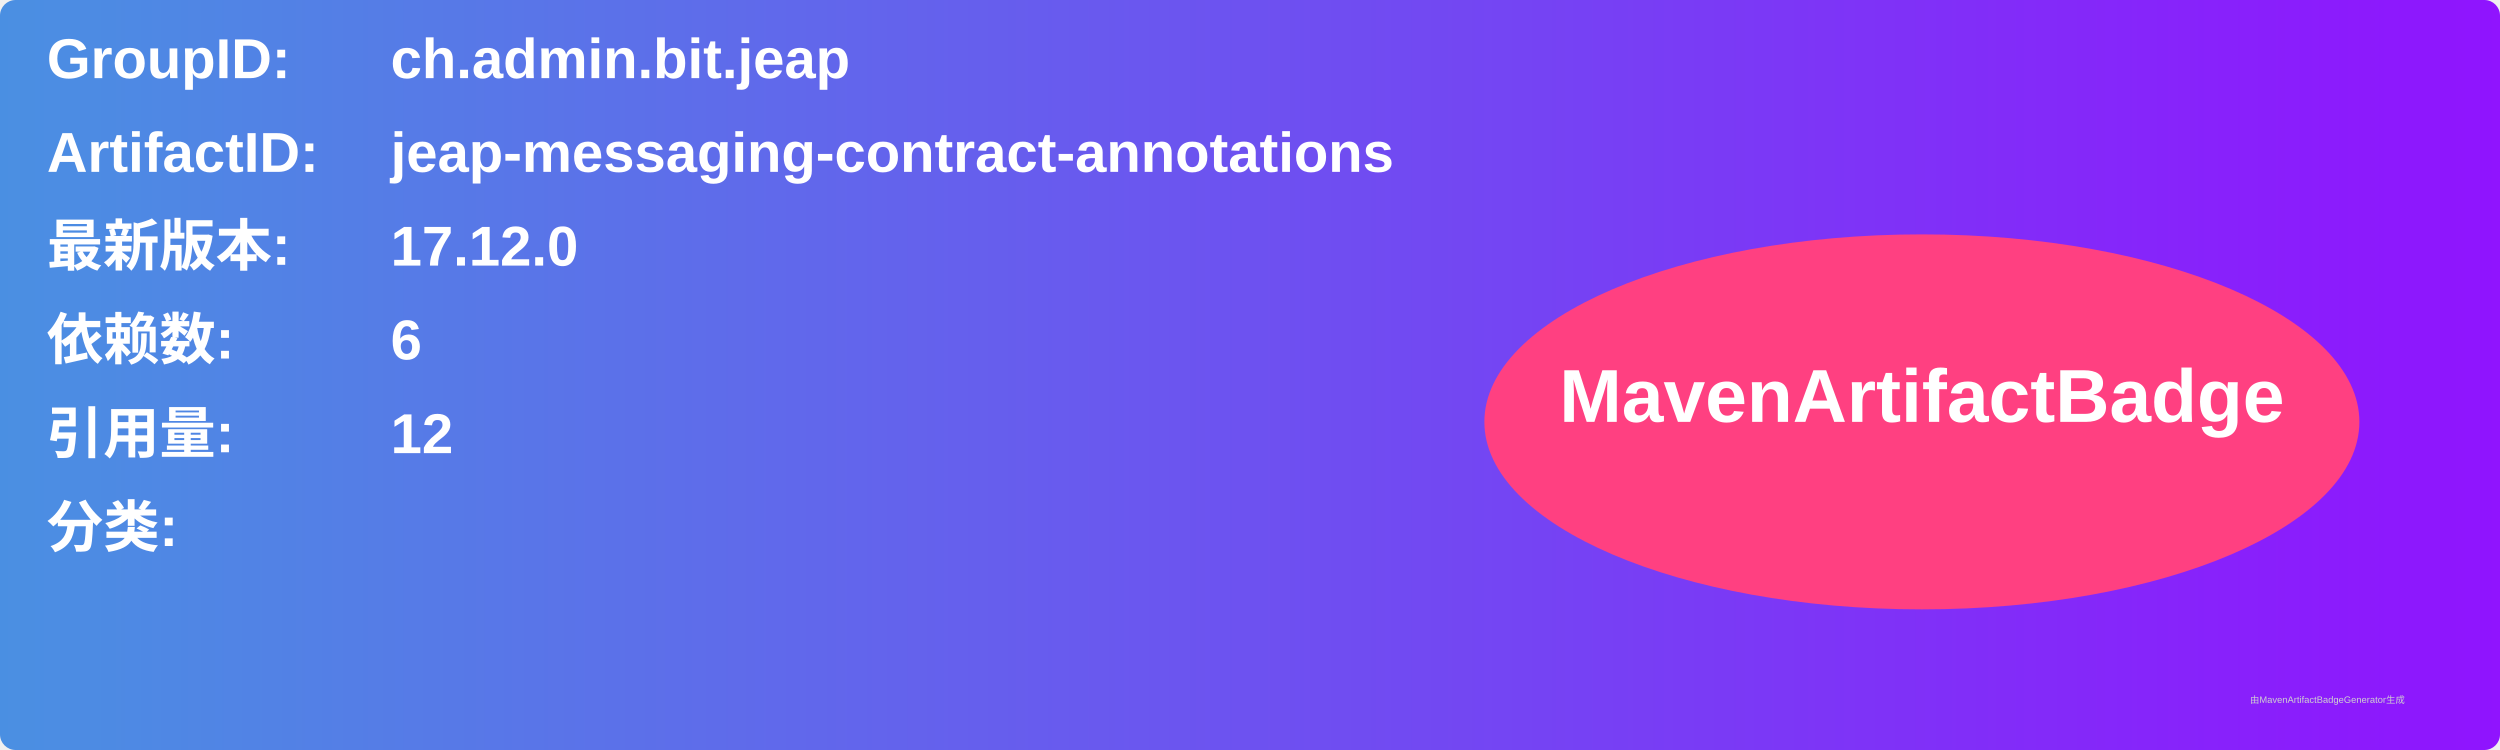
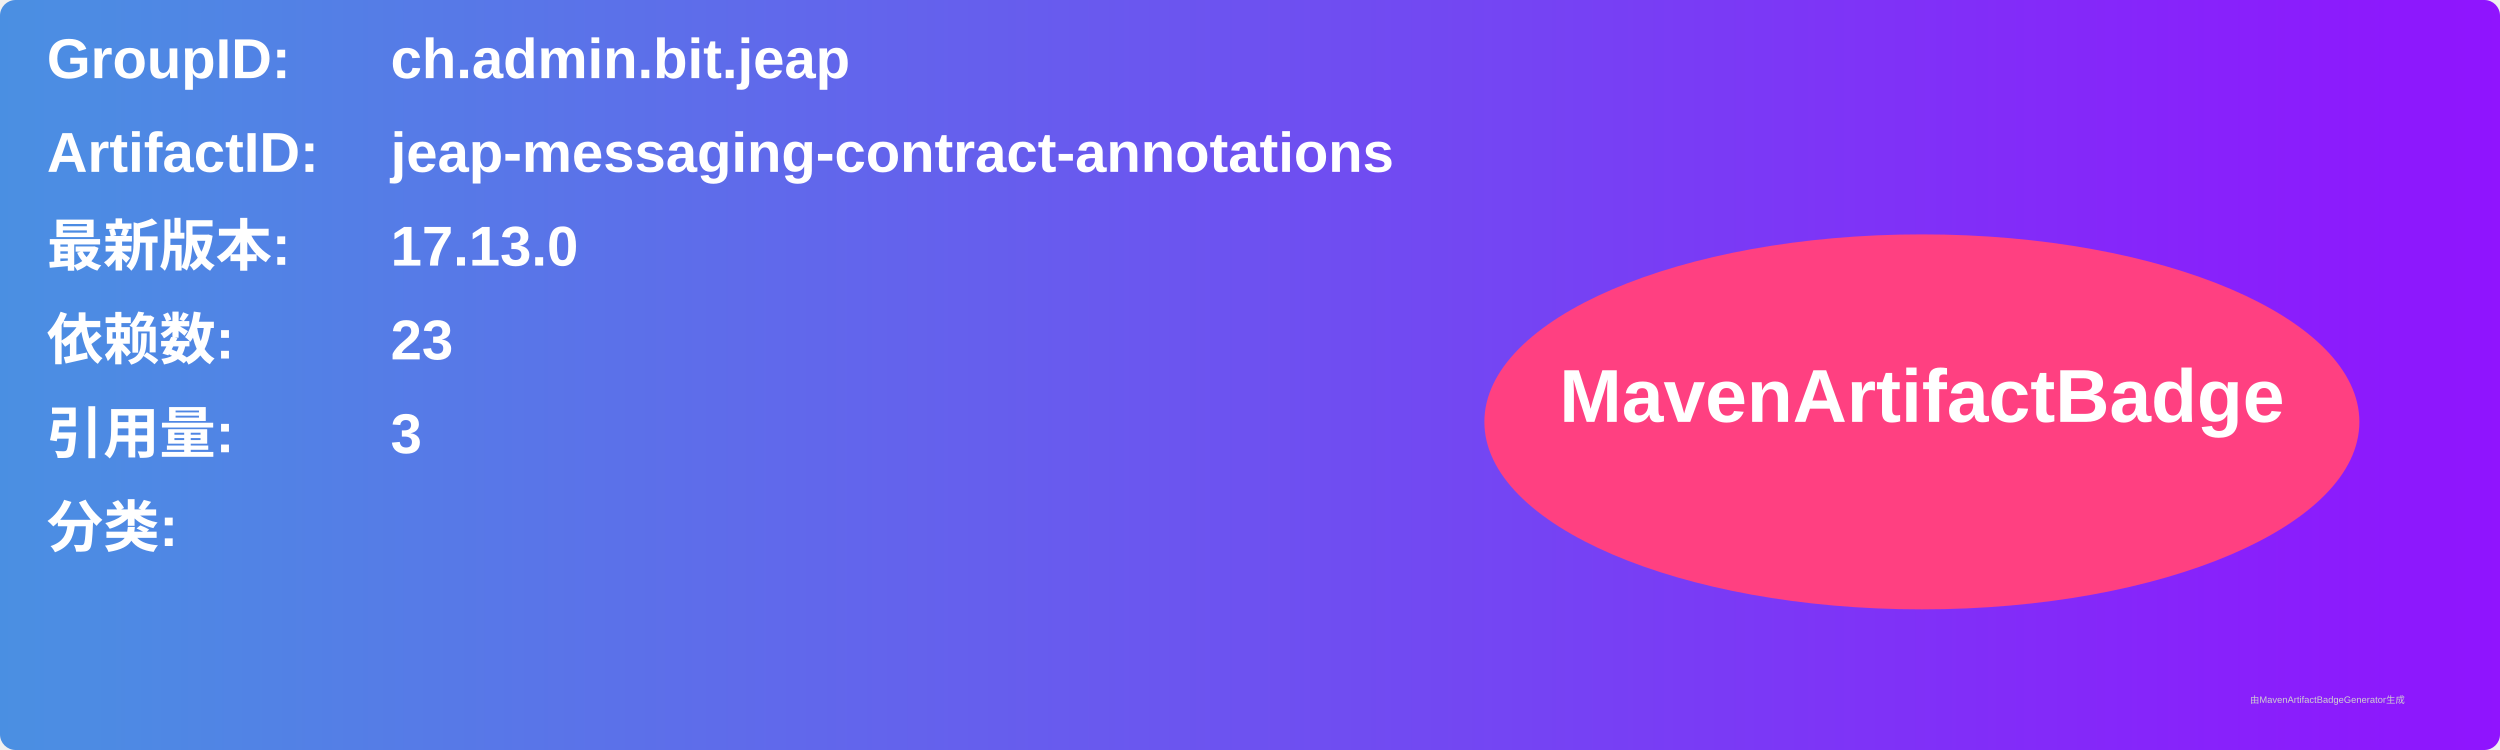
<svg xmlns="http://www.w3.org/2000/svg" width="800" height="240" viewBox="0 0 800 240">
  <linearGradient id="grad" x1="0%" y1="0%" x2="100%" y2="0%">
    <stop offset="0%" stop-color="#4a90e2" />
    <stop offset="100%" stop-color="#9013fe" />
  </linearGradient>
  <rect width="100%" height="100%" rx="5" ry="5" fill="url(#grad)" />
  <g transform="translate(15, 15)">
    <text x="0" y="10" font-family="Arial" font-size="18" fill="white" font-weight="bold" width="260">GroupID:</text>
    <text x="110" y="10" font-family="Arial" font-size="18" fill="white" font-weight="bold" width="460">ch.admin.bit.jeap</text>
    <text x="0" y="40" font-family="Arial" font-size="18" fill="white" font-weight="bold" width="260">ArtifactID:</text>
    <text x="110" y="40" font-family="Arial" font-size="18" fill="white" font-weight="bold" width="460">jeap-messaging-contract-annotations</text>
    <text x="0" y="70" font-family="Arial" font-size="18" fill="white" font-weight="bold">最新版本:</text>
    <text x="110" y="70" font-family="Arial" font-size="18" fill="white" font-weight="bold">
-       <tspan font-weight="bold">17.12.0</tspan>
+       <tspan font-weight="bold">17.13.0</tspan>
    </text>
    <text x="0" y="100" font-family="Arial" font-size="18" fill="white" font-weight="bold">依赖数: </text>
    <text x="110" y="100" font-family="Arial" font-size="18" fill="white">
-       <tspan font-weight="bold">6</tspan>
+       <tspan font-weight="bold">23</tspan>
    </text>
    <text x="0" y="130" font-family="Arial" font-size="18" fill="white" font-weight="bold">引用量: </text>
    <text x="110" y="130" font-family="Arial" font-size="18" fill="white">
-       <tspan font-weight="bold">12</tspan>
+       <tspan font-weight="bold">3</tspan>
    </text>
    <text x="0" y="160" font-family="Arial" font-size="18" fill="white" font-weight="bold">分类:</text>
    <text x="10" y="190" font-family="Arial" font-size="10" fill="white">
      <tspan font-weight="bold" />
    </text>
    <ellipse cx="600" cy="120" rx="140" ry="60" fill="#ff4081" />
    <text x="600" y="120" text-anchor="middle" font-family="Arial" font-size="24" fill="white" font-weight="bold">MavenArtifactBadge</text>
  </g>
  <text x="720" y="225" font-family="Arial" font-size="3" fill="#d0d0d0">由MavenArtifactBadgeGenerator生成</text>
</svg>
